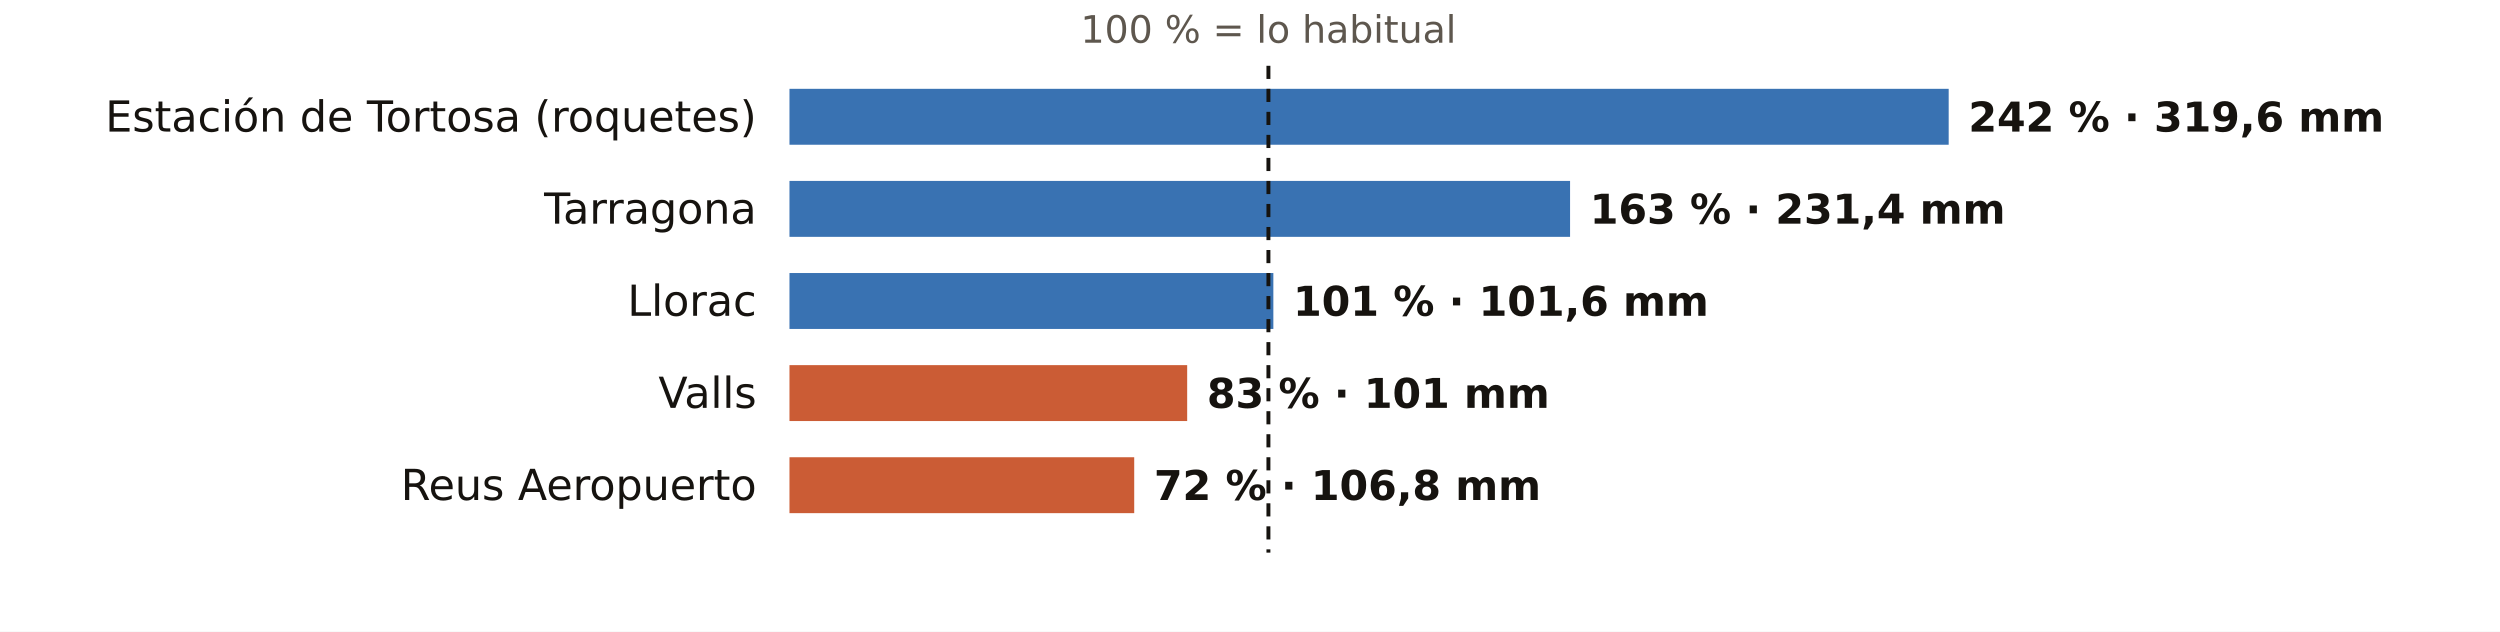
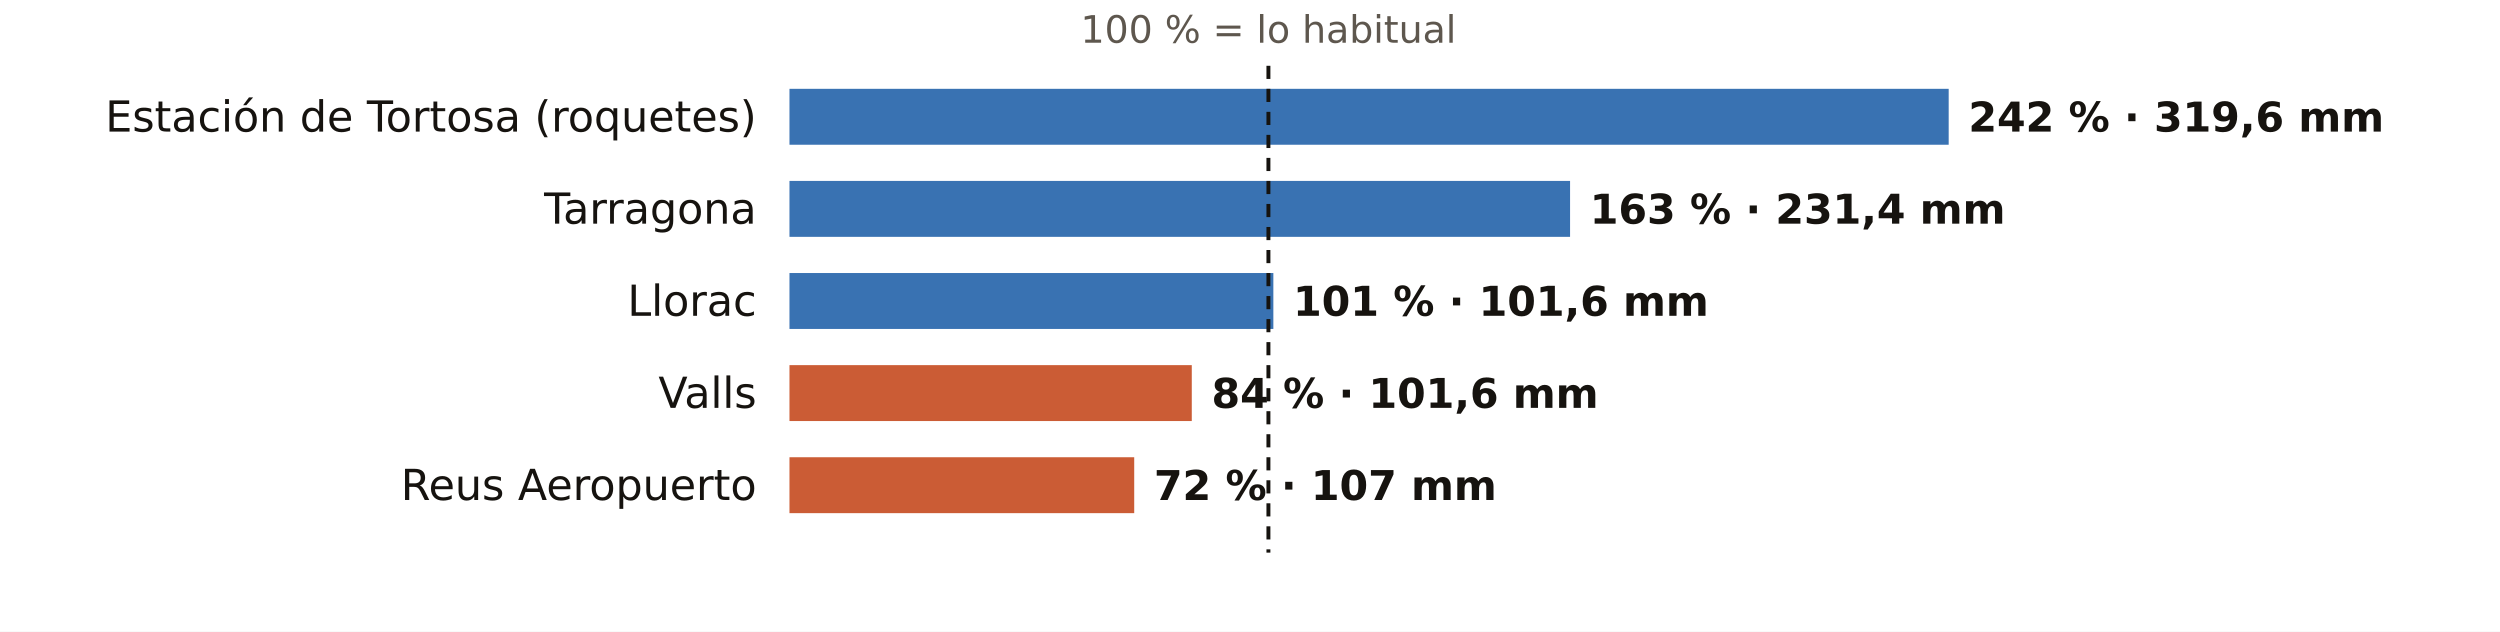
<svg xmlns="http://www.w3.org/2000/svg" viewBox="0 0 760 192" width="760" height="192" role="img" aria-label="El otoño en los pluviómetros de AEMET de Tarragona: % de lo habitual">
  <rect width="760" height="192" fill="#FFFFFF" />
  <text x="385.6" y="13.0" font-size="11.5" fill="#5E574E" text-anchor="middle" font-weight="400" font-family="Public Sans, DejaVu Sans, Arial, sans-serif">100 % = lo habitual</text>
  <text x="230.0" y="40.0" font-size="13" fill="#16130F" text-anchor="end" font-weight="500" font-family="Public Sans, DejaVu Sans, Arial, sans-serif">Estación de Tortosa (roquetes)</text>
  <rect x="240" y="27" width="352.4" height="17" fill="#1F5FA8" opacity="0.88" />
  <text x="598.4" y="40.0" font-size="12.5" fill="#16130F" text-anchor="start" font-weight="600" font-family="Public Sans, DejaVu Sans, Arial, sans-serif">242 % · 319,6 mm</text>
  <text x="230.0" y="68.0" font-size="13" fill="#16130F" text-anchor="end" font-weight="500" font-family="Public Sans, DejaVu Sans, Arial, sans-serif">Tarragona</text>
  <rect x="240" y="55" width="237.3" height="17" fill="#1F5FA8" opacity="0.88" />
  <text x="483.3" y="68.0" font-size="12.5" fill="#16130F" text-anchor="start" font-weight="600" font-family="Public Sans, DejaVu Sans, Arial, sans-serif">163 % · 231,4 mm</text>
  <text x="230.0" y="96.0" font-size="13" fill="#16130F" text-anchor="end" font-weight="500" font-family="Public Sans, DejaVu Sans, Arial, sans-serif">Llorac</text>
  <rect x="240" y="83" width="147.1" height="17" fill="#1F5FA8" opacity="0.88" />
  <text x="393.1" y="96.0" font-size="12.5" fill="#16130F" text-anchor="start" font-weight="600" font-family="Public Sans, DejaVu Sans, Arial, sans-serif">101 % · 101,6 mm</text>
  <text x="230.0" y="124.0" font-size="13" fill="#16130F" text-anchor="end" font-weight="500" font-family="Public Sans, DejaVu Sans, Arial, sans-serif">Valls</text>
-   <rect x="240" y="111" width="120.9" height="17" fill="#C4461A" opacity="0.88" />
-   <text x="366.9" y="124.0" font-size="12.5" fill="#16130F" text-anchor="start" font-weight="600" font-family="Public Sans, DejaVu Sans, Arial, sans-serif">83 % · 101 mm</text>
+   <rect x="240" y="111" width="122.3" height="17" fill="#C4461A" opacity="0.88" />
+   <text x="368.3" y="124.0" font-size="12.5" fill="#16130F" text-anchor="start" font-weight="600" font-family="Public Sans, DejaVu Sans, Arial, sans-serif">84 % · 101,6 mm</text>
  <text x="230.0" y="152.0" font-size="13" fill="#16130F" text-anchor="end" font-weight="500" font-family="Public Sans, DejaVu Sans, Arial, sans-serif">Reus Aeropuerto</text>
  <rect x="240" y="139" width="104.8" height="17" fill="#C4461A" opacity="0.88" />
-   <text x="350.8" y="152.0" font-size="12.5" fill="#16130F" text-anchor="start" font-weight="600" font-family="Public Sans, DejaVu Sans, Arial, sans-serif">72 % · 106,8 mm</text>
+   <text x="350.8" y="152.0" font-size="12.5" fill="#16130F" text-anchor="start" font-weight="600" font-family="Public Sans, DejaVu Sans, Arial, sans-serif">72 % · 107 mm</text>
  <line x1="385.6" x2="385.6" y1="20" y2="168" stroke="#16130F" stroke-width="1.2" stroke-dasharray="4 3" />
</svg>
